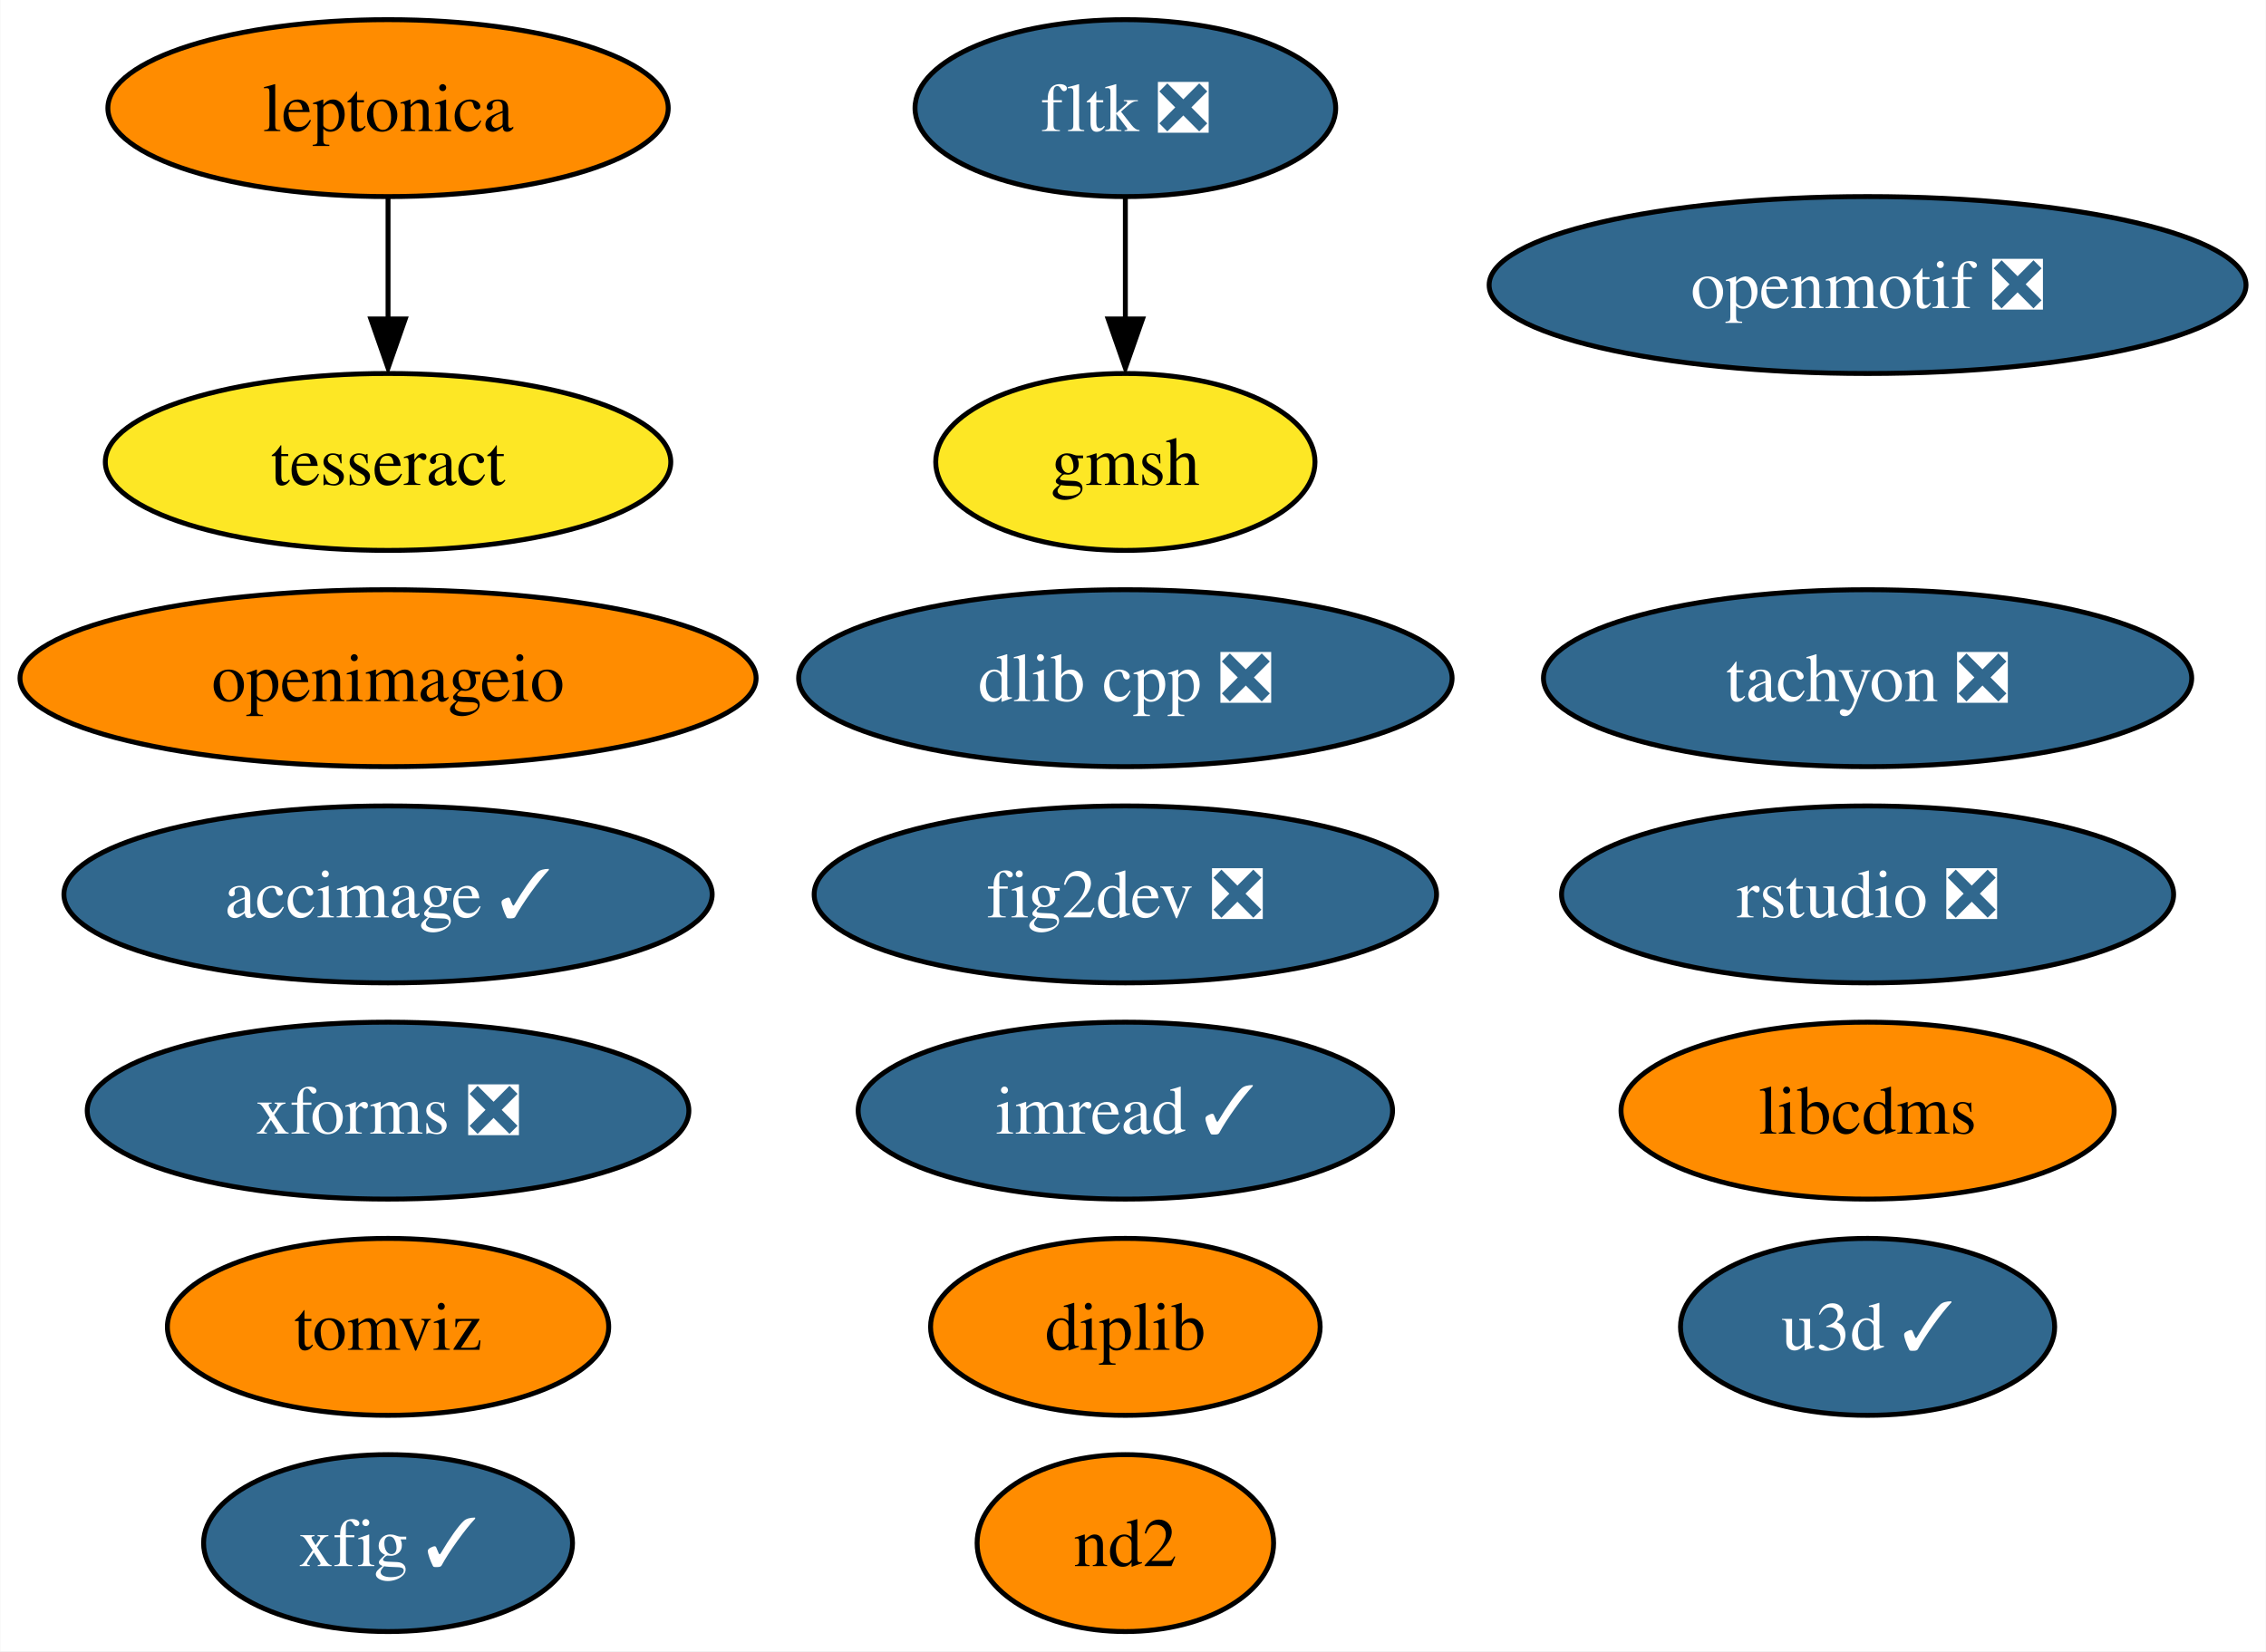
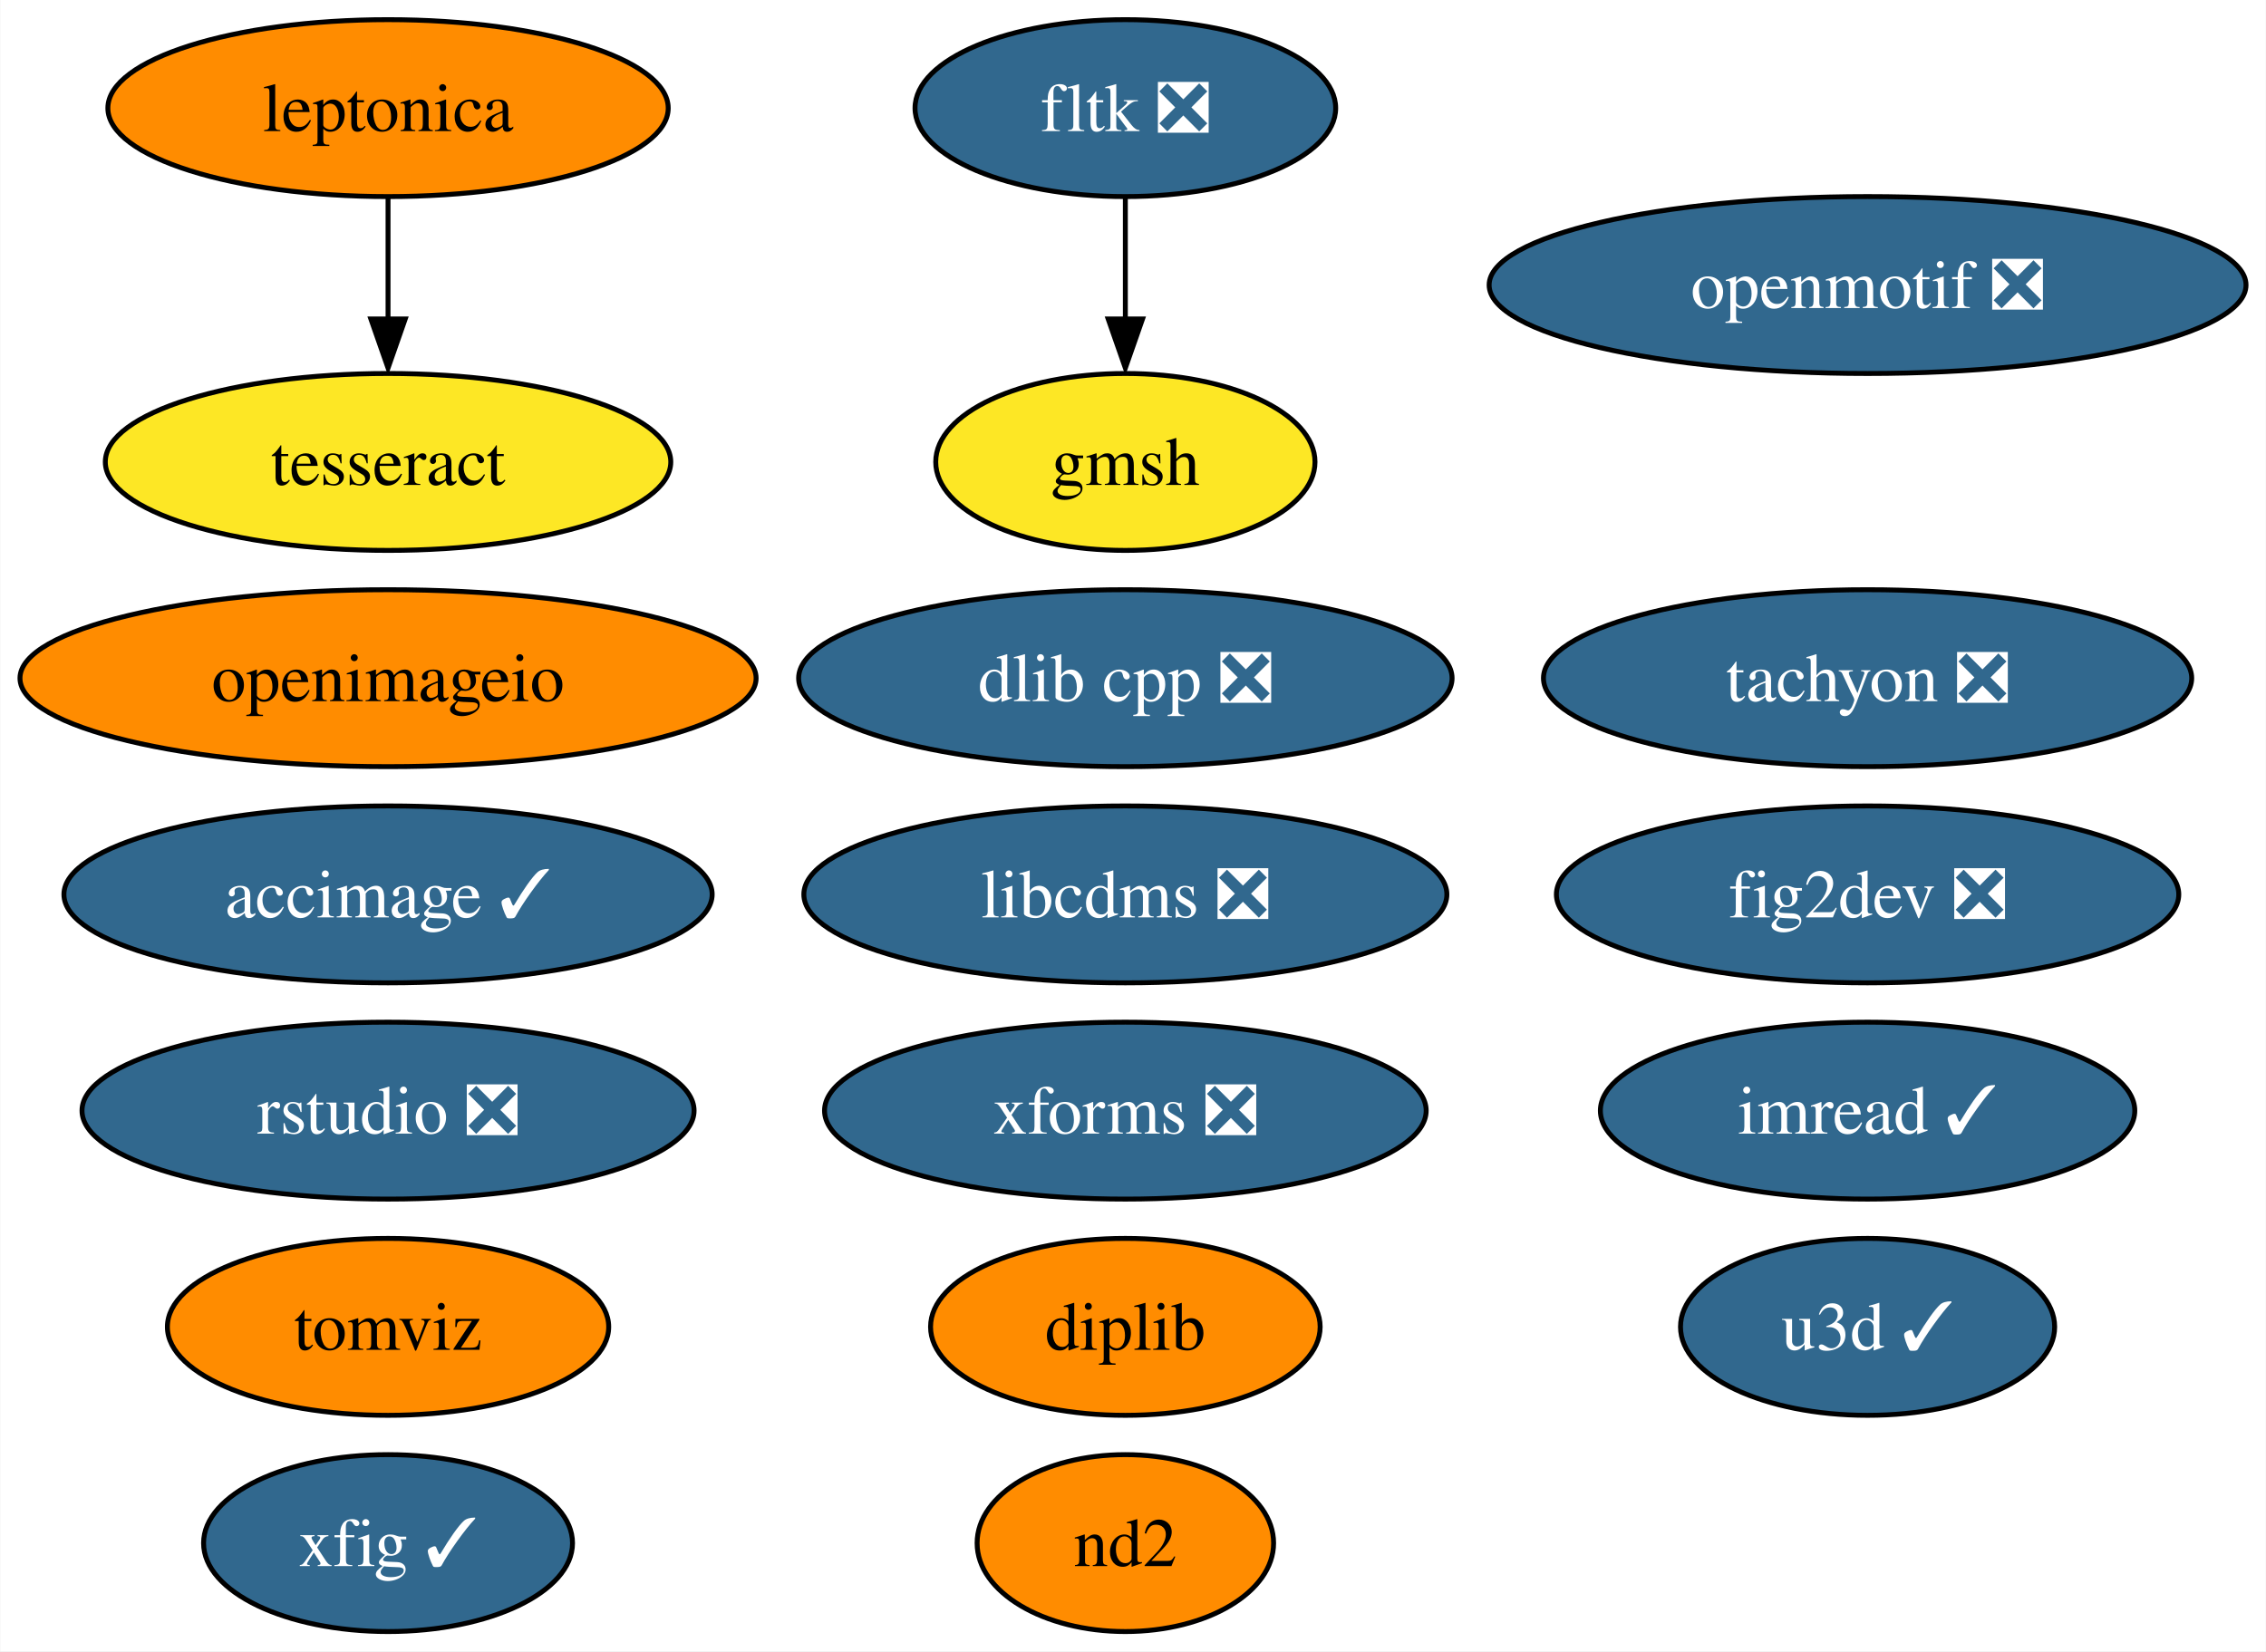
<svg xmlns="http://www.w3.org/2000/svg" xmlns:xlink="http://www.w3.org/1999/xlink" width="461pt" height="336pt" viewBox="0.00 0.00 460.87 336.00">
  <g id="graph0" class="graph" transform="scale(1 1) rotate(0) translate(4 332)">
    <polygon fill="white" stroke="none" points="-4,4 -4,-332 456.87,-332 456.87,4 -4,4" />
    <g id="node1" class="node">
      <g id="a_node1">
        <a xlink:href="https://github.com/conda-forge/fig2dev-feedstock/pull/8" xlink:title="fig2dev ❎">
-           <ellipse fill="#31688e" stroke="black" cx="224.88" cy="-150" rx="63.31" ry="18" />
-           <text text-anchor="middle" x="224.88" y="-145.32" font-family="Times,serif" font-size="14.00" fill="white">fig2dev ❎</text>
+           <ellipse fill="#31688e" stroke="black" cx="375.88" cy="-150" rx="63.31" ry="18" />
+           <text text-anchor="middle" x="375.88" y="-145.32" font-family="Times,serif" font-size="14.00" fill="white">fig2dev ❎</text>
        </a>
      </g>
    </g>
    <g id="node2" class="node">
      <g id="a_node2">
        <a xlink:href="https://github.com/conda-forge/imread-feedstock/pull/26" xlink:title="imread ✓">
-           <ellipse fill="#31688e" stroke="black" cx="224.88" cy="-106" rx="54.36" ry="18" />
-           <text text-anchor="middle" x="224.88" y="-101.33" font-family="Times,serif" font-size="14.00" fill="white">imread ✓</text>
+           <ellipse fill="#31688e" stroke="black" cx="375.88" cy="-106" rx="54.36" ry="18" />
+           <text text-anchor="middle" x="375.88" y="-101.33" font-family="Times,serif" font-size="14.00" fill="white">imread ✓</text>
        </a>
      </g>
    </g>
    <g id="node3" class="node">
      <g id="a_node3">
-         <a xlink:href="https://github.com/conda-forge/libcdms-feedstock" xlink:title="libcdms">
-           <ellipse fill="#ff8c00" stroke="black" cx="375.88" cy="-106" rx="50.16" ry="18" />
-           <text text-anchor="middle" x="375.88" y="-101.33" font-family="Times,serif" font-size="14.00">libcdms</text>
+         <a xlink:href="https://github.com/conda-forge/libcdms-feedstock/pull/48" xlink:title="libcdms ❎">
+           <ellipse fill="#31688e" stroke="black" cx="224.88" cy="-150" rx="65.41" ry="18" />
+           <text text-anchor="middle" x="224.88" y="-145.32" font-family="Times,serif" font-size="14.00" fill="white">libcdms ❎</text>
        </a>
      </g>
    </g>
    <g id="node4" class="node">
      <g id="a_node4">
        <a xlink:href="https://github.com/conda-forge/openmotif-feedstock/pull/12" xlink:title="openmotif ❎">
          <ellipse fill="#31688e" stroke="black" cx="375.88" cy="-274" rx="76.99" ry="18" />
          <text text-anchor="middle" x="375.88" y="-269.32" font-family="Times,serif" font-size="14.00" fill="white">openmotif ❎</text>
        </a>
      </g>
    </g>
    <g id="node5" class="node">
      <g id="a_node5">
        <a xlink:href="https://github.com/conda-forge/tachyon-feedstock/pull/5" xlink:title="tachyon ❎">
          <ellipse fill="#31688e" stroke="black" cx="375.88" cy="-194" rx="65.94" ry="18" />
          <text text-anchor="middle" x="375.88" y="-189.32" font-family="Times,serif" font-size="14.00" fill="white">tachyon ❎</text>
        </a>
      </g>
    </g>
    <g id="node6" class="node">
      <g id="a_node6">
        <a xlink:href="https://github.com/conda-forge/xfig-feedstock/pull/6" xlink:title="xfig ✓">
          <ellipse fill="#31688e" stroke="black" cx="74.88" cy="-18" rx="37.53" ry="18" />
          <text text-anchor="middle" x="74.88" y="-13.32" font-family="Times,serif" font-size="14.00" fill="white">xfig ✓</text>
        </a>
      </g>
    </g>
    <g id="node7" class="node">
      <g id="a_node7">
        <a xlink:href="https://github.com/conda-forge/u3d-feedstock/pull/24" xlink:title="u3d ✓">
          <ellipse fill="#31688e" stroke="black" cx="375.88" cy="-62" rx="38.06" ry="18" />
          <text text-anchor="middle" x="375.88" y="-57.33" font-family="Times,serif" font-size="14.00" fill="white">u3d ✓</text>
        </a>
      </g>
    </g>
    <g id="node8" class="node">
      <g id="a_node8">
        <a xlink:href="https://github.com/conda-forge/leptonica-feedstock" xlink:title="leptonica">
          <ellipse fill="#ff8c00" stroke="black" cx="74.88" cy="-310" rx="57" ry="18" />
          <text text-anchor="middle" x="74.88" y="-305.32" font-family="Times,serif" font-size="14.00">leptonica</text>
        </a>
      </g>
    </g>
    <g id="node9" class="node">
      <g id="a_node9">
        <a xlink:href="https://github.com/conda-forge/tesseract-feedstock" xlink:title="tesseract">
          <ellipse fill="#fde725" stroke="black" cx="74.88" cy="-238" rx="57.52" ry="18" />
          <text text-anchor="middle" x="74.88" y="-233.32" font-family="Times,serif" font-size="14.00">tesseract</text>
        </a>
      </g>
    </g>
    <g id="edge1" class="edge">
      <path fill="none" stroke="black" d="M74.88,-291.7C74.88,-284.24 74.88,-275.32 74.88,-266.97" />
      <polygon fill="black" stroke="black" points="78.38,-267.1 74.88,-257.1 71.38,-267.1 78.38,-267.1" />
    </g>
    <g id="node10" class="node">
      <g id="a_node10">
        <a xlink:href="https://github.com/conda-forge/fltk-feedstock/pull/16" xlink:title="fltk ❎">
          <ellipse fill="#31688e" stroke="black" cx="224.88" cy="-310" rx="42.79" ry="18" />
          <text text-anchor="middle" x="224.88" y="-305.32" font-family="Times,serif" font-size="14.00" fill="white">fltk ❎</text>
        </a>
      </g>
    </g>
    <g id="node11" class="node">
      <g id="a_node11">
        <a xlink:href="https://github.com/conda-forge/gmsh-feedstock" xlink:title="gmsh">
          <ellipse fill="#fde725" stroke="black" cx="224.88" cy="-238" rx="38.58" ry="18" />
          <text text-anchor="middle" x="224.88" y="-233.32" font-family="Times,serif" font-size="14.00">gmsh</text>
        </a>
      </g>
    </g>
    <g id="edge2" class="edge">
      <path fill="none" stroke="black" d="M224.88,-291.7C224.88,-284.24 224.88,-275.32 224.88,-266.97" />
      <polygon fill="black" stroke="black" points="228.38,-267.1 224.88,-257.1 221.38,-267.1 228.38,-267.1" />
    </g>
    <g id="node12" class="node">
      <g id="a_node12">
        <a xlink:href="https://github.com/conda-forge/openimageio-feedstock" xlink:title="openimageio">
          <ellipse fill="#ff8c00" stroke="black" cx="74.88" cy="-194" rx="74.88" ry="18" />
          <text text-anchor="middle" x="74.88" y="-189.32" font-family="Times,serif" font-size="14.00">openimageio</text>
        </a>
      </g>
    </g>
    <g id="node13" class="node">
      <g id="a_node13">
        <a xlink:href="https://github.com/conda-forge/accimage-feedstock/pull/12" xlink:title="accimage ✓">
          <ellipse fill="#31688e" stroke="black" cx="74.88" cy="-150" rx="65.94" ry="18" />
          <text text-anchor="middle" x="74.88" y="-145.32" font-family="Times,serif" font-size="14.00" fill="white">accimage ✓</text>
        </a>
      </g>
    </g>
    <g id="node14" class="node">
      <g id="a_node14">
        <a xlink:href="https://github.com/conda-forge/dlib-cpp-feedstock/pull/19" xlink:title="dlib cpp ❎">
          <ellipse fill="#31688e" stroke="black" cx="224.88" cy="-194" rx="66.47" ry="18" />
          <text text-anchor="middle" x="224.88" y="-189.32" font-family="Times,serif" font-size="14.00" fill="white">dlib cpp ❎</text>
        </a>
      </g>
    </g>
    <g id="node15" class="node">
      <g id="a_node15">
        <a xlink:href="https://github.com/conda-forge/tomviz-feedstock" xlink:title="tomviz">
          <ellipse fill="#ff8c00" stroke="black" cx="74.88" cy="-62" rx="44.89" ry="18" />
          <text text-anchor="middle" x="74.88" y="-57.33" font-family="Times,serif" font-size="14.00">tomviz</text>
        </a>
      </g>
    </g>
    <g id="node16" class="node">
      <g id="a_node16">
        <a xlink:href="https://github.com/conda-forge/xforms-feedstock/pull/2" xlink:title="xforms ❎">
-           <ellipse fill="#31688e" stroke="black" cx="74.88" cy="-106" rx="61.2" ry="18" />
-           <text text-anchor="middle" x="74.88" y="-101.33" font-family="Times,serif" font-size="14.00" fill="white">xforms ❎</text>
+           <ellipse fill="#31688e" stroke="black" cx="224.88" cy="-106" rx="61.2" ry="18" />
+           <text text-anchor="middle" x="224.88" y="-101.33" font-family="Times,serif" font-size="14.00" fill="white">xforms ❎</text>
        </a>
      </g>
    </g>
    <g id="node17" class="node">
      <g id="a_node17">
        <a xlink:href="https://github.com/conda-forge/nd2-feedstock" xlink:title="nd2">
          <ellipse fill="#ff8c00" stroke="black" cx="224.88" cy="-18" rx="30.16" ry="18" />
          <text text-anchor="middle" x="224.88" y="-13.32" font-family="Times,serif" font-size="14.00">nd2</text>
        </a>
      </g>
    </g>
    <g id="node18" class="node">
      <g id="a_node18">
        <a xlink:href="https://github.com/conda-forge/rstudio-feedstock/pull/18" xlink:title="rstudio ❎">
-           <ellipse fill="#31688e" stroke="black" cx="375.88" cy="-150" rx="62.26" ry="18" />
-           <text text-anchor="middle" x="375.88" y="-145.32" font-family="Times,serif" font-size="14.00" fill="white">rstudio ❎</text>
+           <ellipse fill="#31688e" stroke="black" cx="74.88" cy="-106" rx="62.26" ry="18" />
+           <text text-anchor="middle" x="74.88" y="-101.33" font-family="Times,serif" font-size="14.00" fill="white">rstudio ❎</text>
        </a>
      </g>
    </g>
    <g id="node19" class="node">
      <g id="a_node19">
        <a xlink:href="https://github.com/conda-forge/diplib-feedstock" xlink:title="diplib">
          <ellipse fill="#ff8c00" stroke="black" cx="224.88" cy="-62" rx="39.63" ry="18" />
          <text text-anchor="middle" x="224.88" y="-57.33" font-family="Times,serif" font-size="14.00">diplib</text>
        </a>
      </g>
    </g>
  </g>
</svg>
